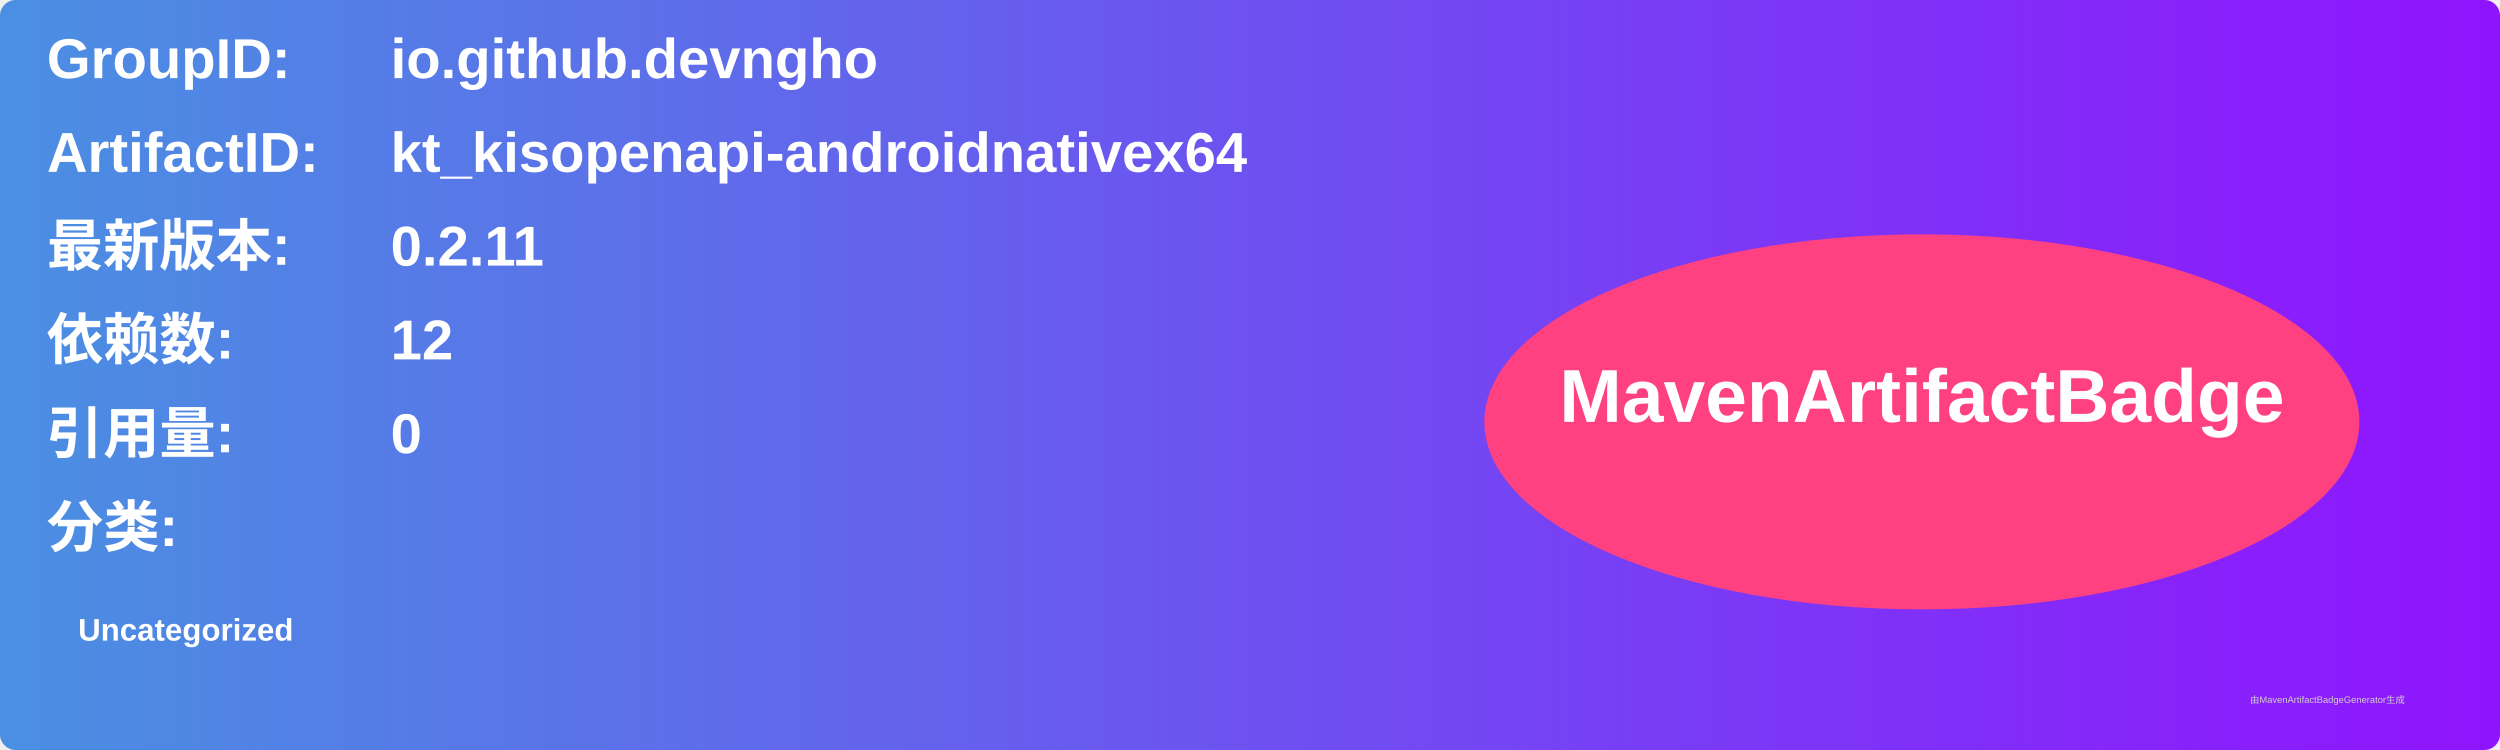
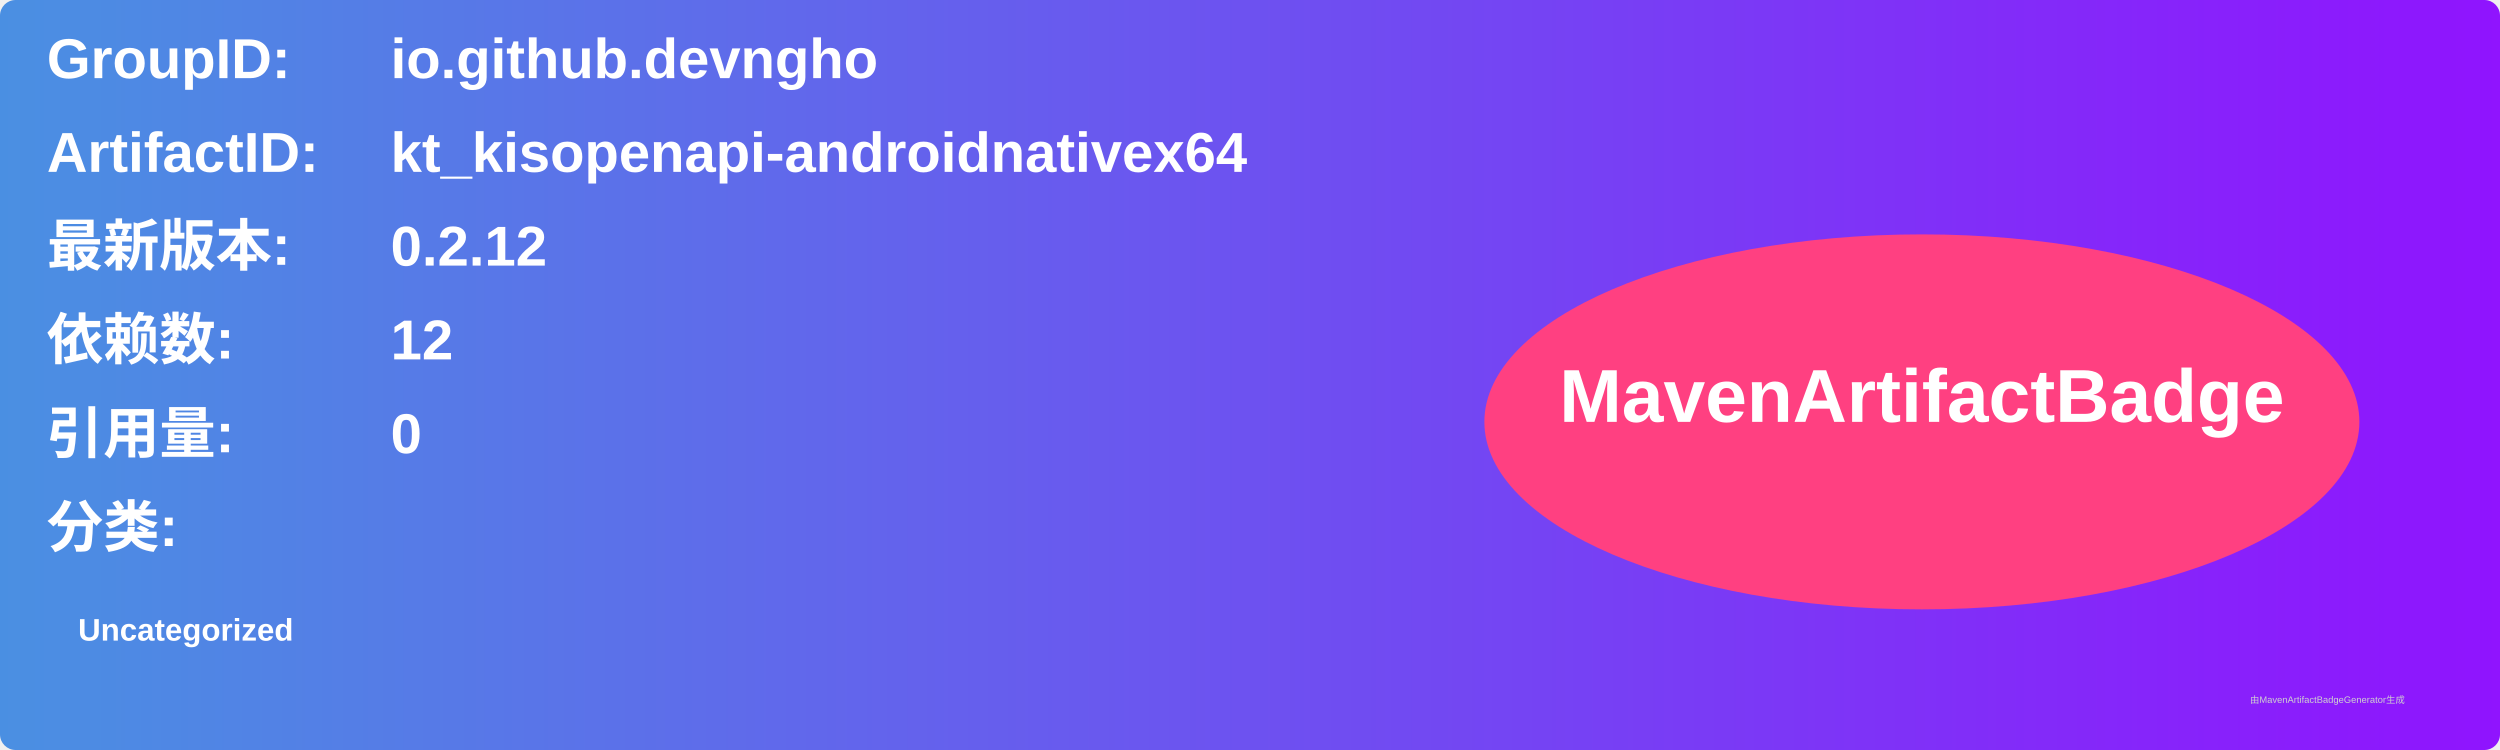
<svg xmlns="http://www.w3.org/2000/svg" width="800" height="240" viewBox="0 0 800 240">
  <linearGradient id="grad" x1="0%" y1="0%" x2="100%" y2="0%">
    <stop offset="0%" stop-color="#4a90e2" />
    <stop offset="100%" stop-color="#9013fe" />
  </linearGradient>
  <rect width="100%" height="100%" rx="5" ry="5" fill="url(#grad)" />
  <g transform="translate(15, 15)">
    <text x="0" y="10" font-family="Arial" font-size="18" fill="white" font-weight="bold" width="260">GroupID:</text>
    <text x="110" y="10" font-family="Arial" font-size="18" fill="white" font-weight="bold" width="460">io.github.devngho</text>
    <text x="0" y="40" font-family="Arial" font-size="18" fill="white" font-weight="bold" width="260">ArtifactID:</text>
    <text x="110" y="40" font-family="Arial" font-size="18" fill="white" font-weight="bold" width="460">kt_kisopenapi-androidnativex64</text>
    <text x="0" y="70" font-family="Arial" font-size="18" fill="white" font-weight="bold">最新版本:</text>
    <text x="110" y="70" font-family="Arial" font-size="18" fill="white" font-weight="bold">
-       <tspan font-weight="bold">0.2.11</tspan>
+       <tspan font-weight="bold">0.2.12</tspan>
    </text>
    <text x="0" y="100" font-family="Arial" font-size="18" fill="white" font-weight="bold">依赖数: </text>
    <text x="110" y="100" font-family="Arial" font-size="18" fill="white">
      <tspan font-weight="bold">12</tspan>
    </text>
    <text x="0" y="130" font-family="Arial" font-size="18" fill="white" font-weight="bold">引用量: </text>
    <text x="110" y="130" font-family="Arial" font-size="18" fill="white">
      <tspan font-weight="bold">0</tspan>
    </text>
    <text x="0" y="160" font-family="Arial" font-size="18" fill="white" font-weight="bold">分类:</text>
    <text x="10" y="190" font-family="Arial" font-size="10" fill="white">
      <tspan font-weight="bold">Uncategorized</tspan>
    </text>
    <ellipse cx="600" cy="120" rx="140" ry="60" fill="#ff4081" />
    <text x="600" y="120" text-anchor="middle" font-family="Arial" font-size="24" fill="white" font-weight="bold">MavenArtifactBadge</text>
  </g>
  <text x="720" y="225" font-family="Arial" font-size="3" fill="#d0d0d0">由MavenArtifactBadgeGenerator生成</text>
</svg>
